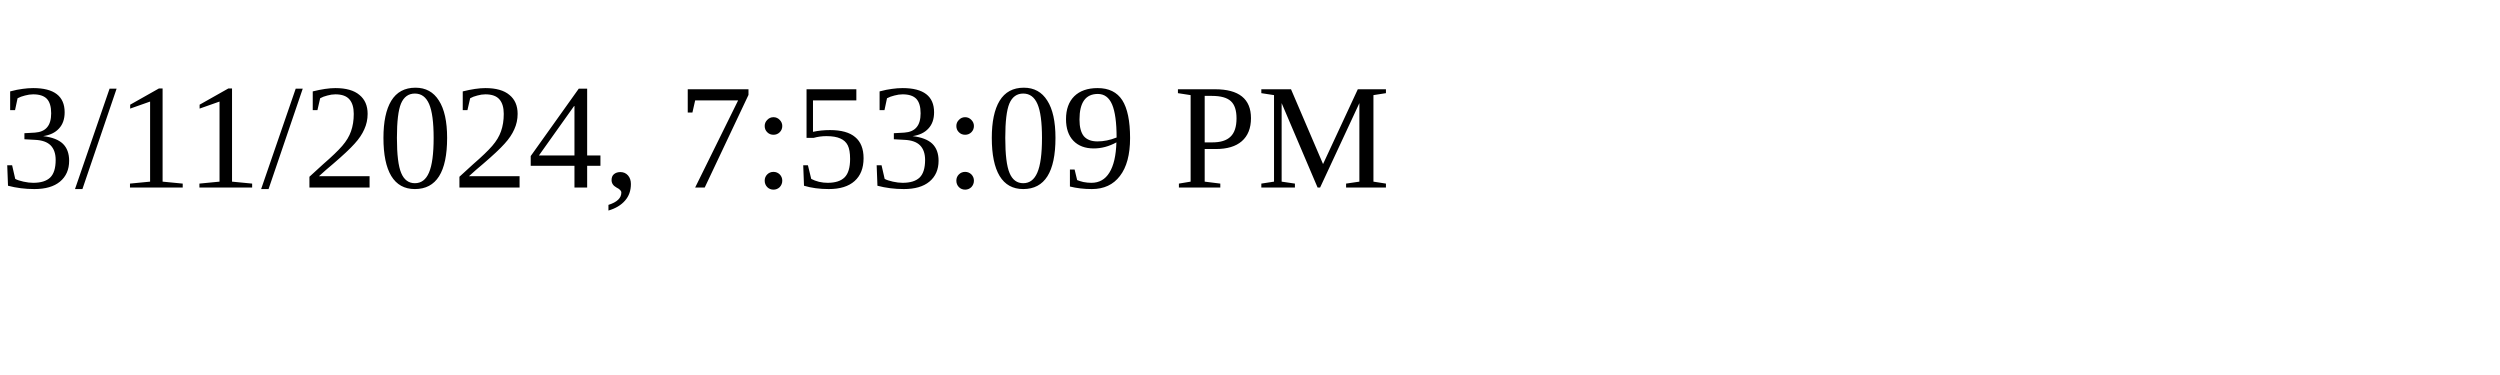
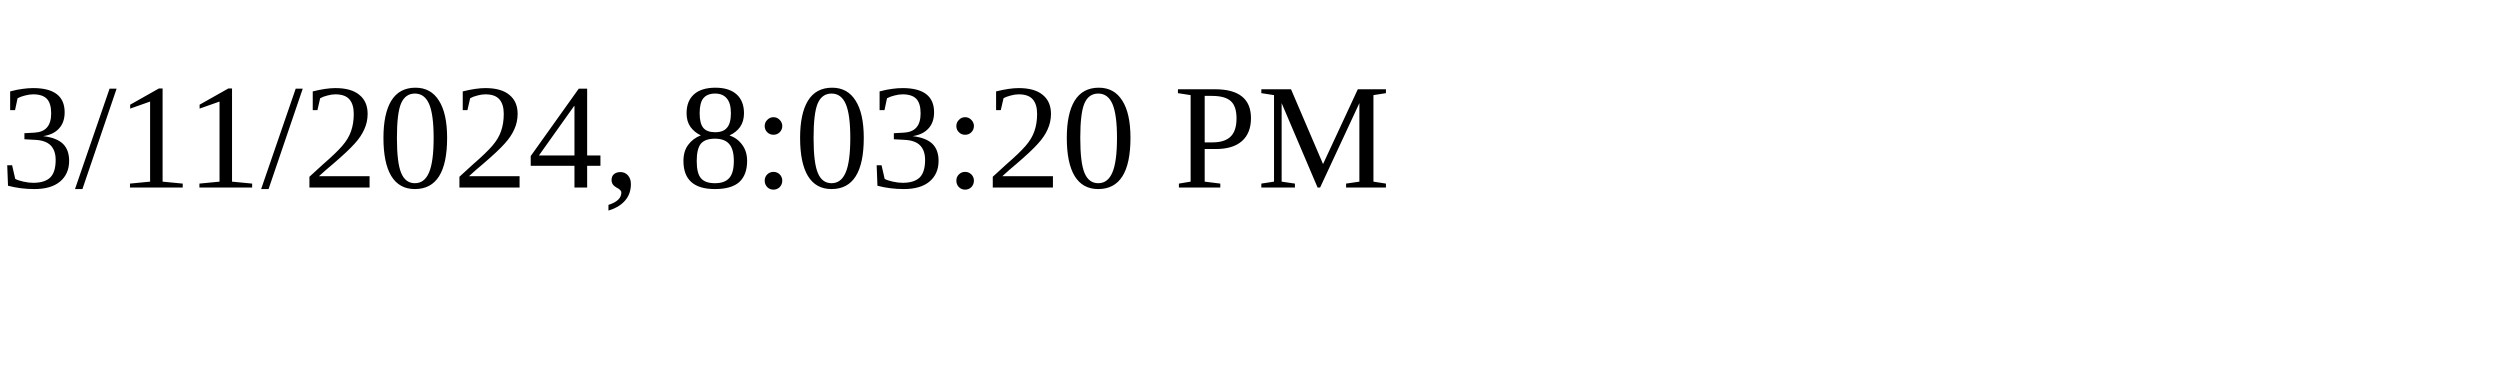
<svg xmlns="http://www.w3.org/2000/svg" height="30" width="200">
-   <text x="0" y="15">3/11/2024, 7:53:09 PM</text>
+   <text x="0" y="15">3/11/2024, 8:03:20 PM</text>
</svg>
